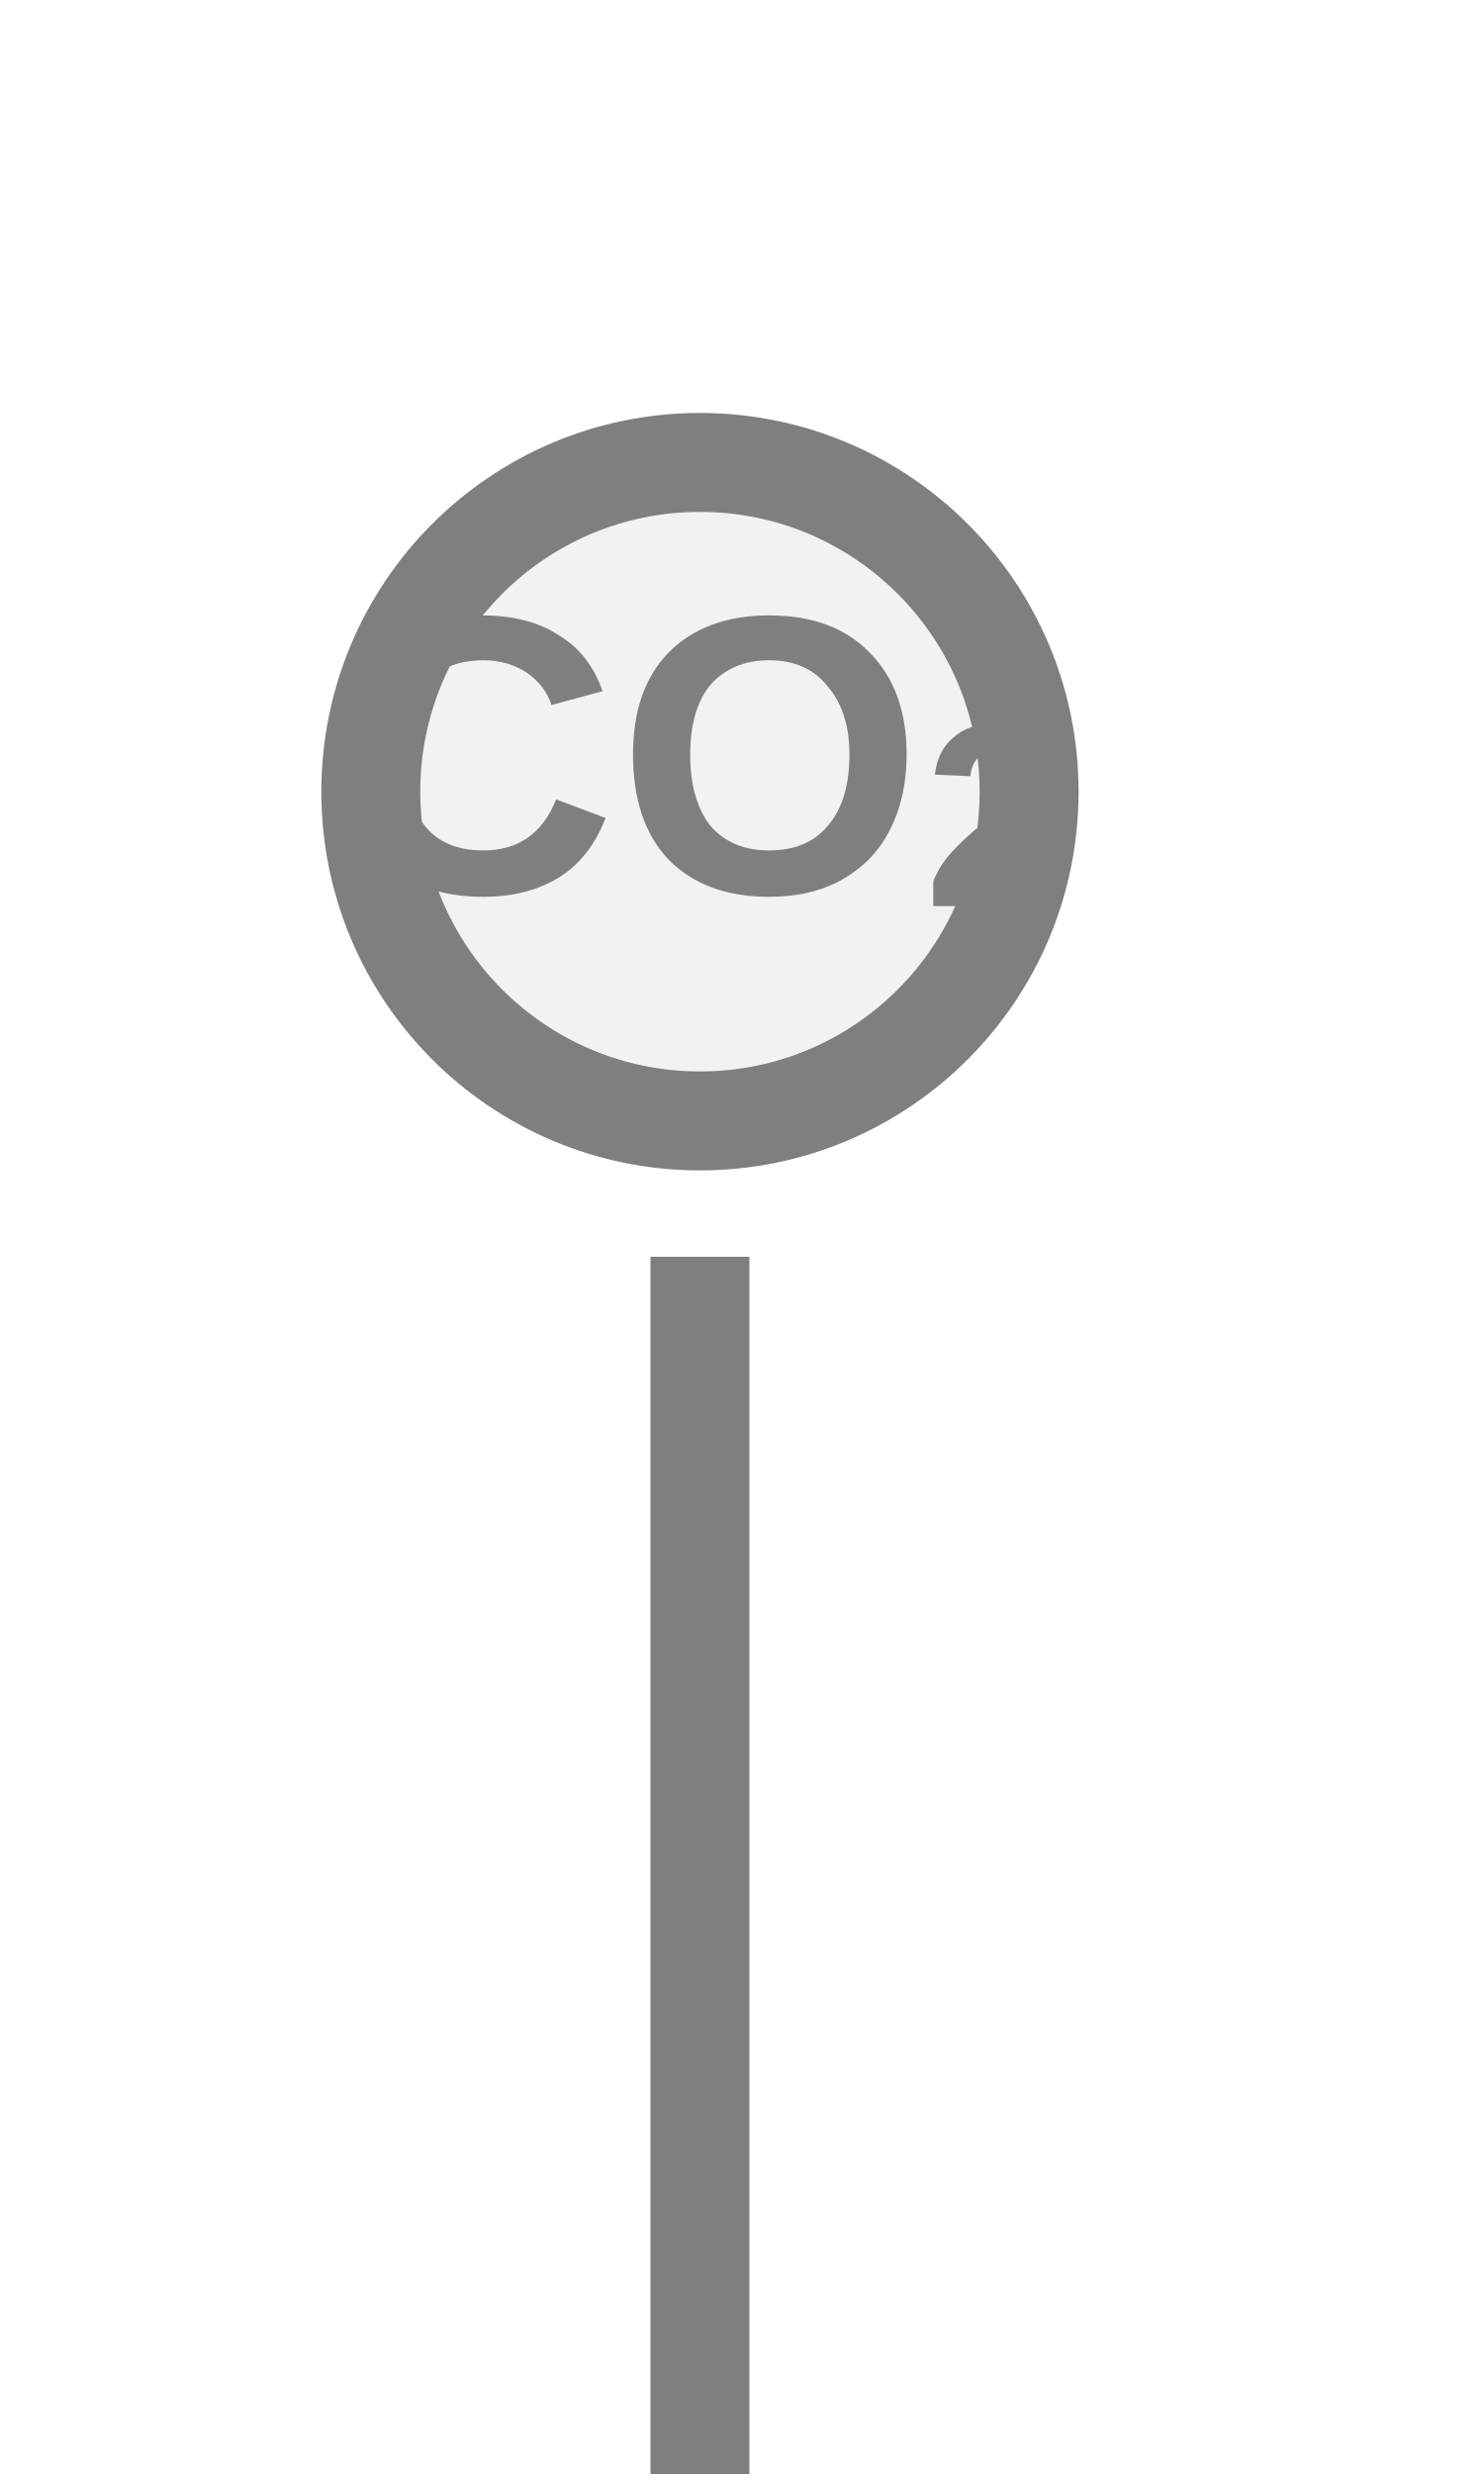
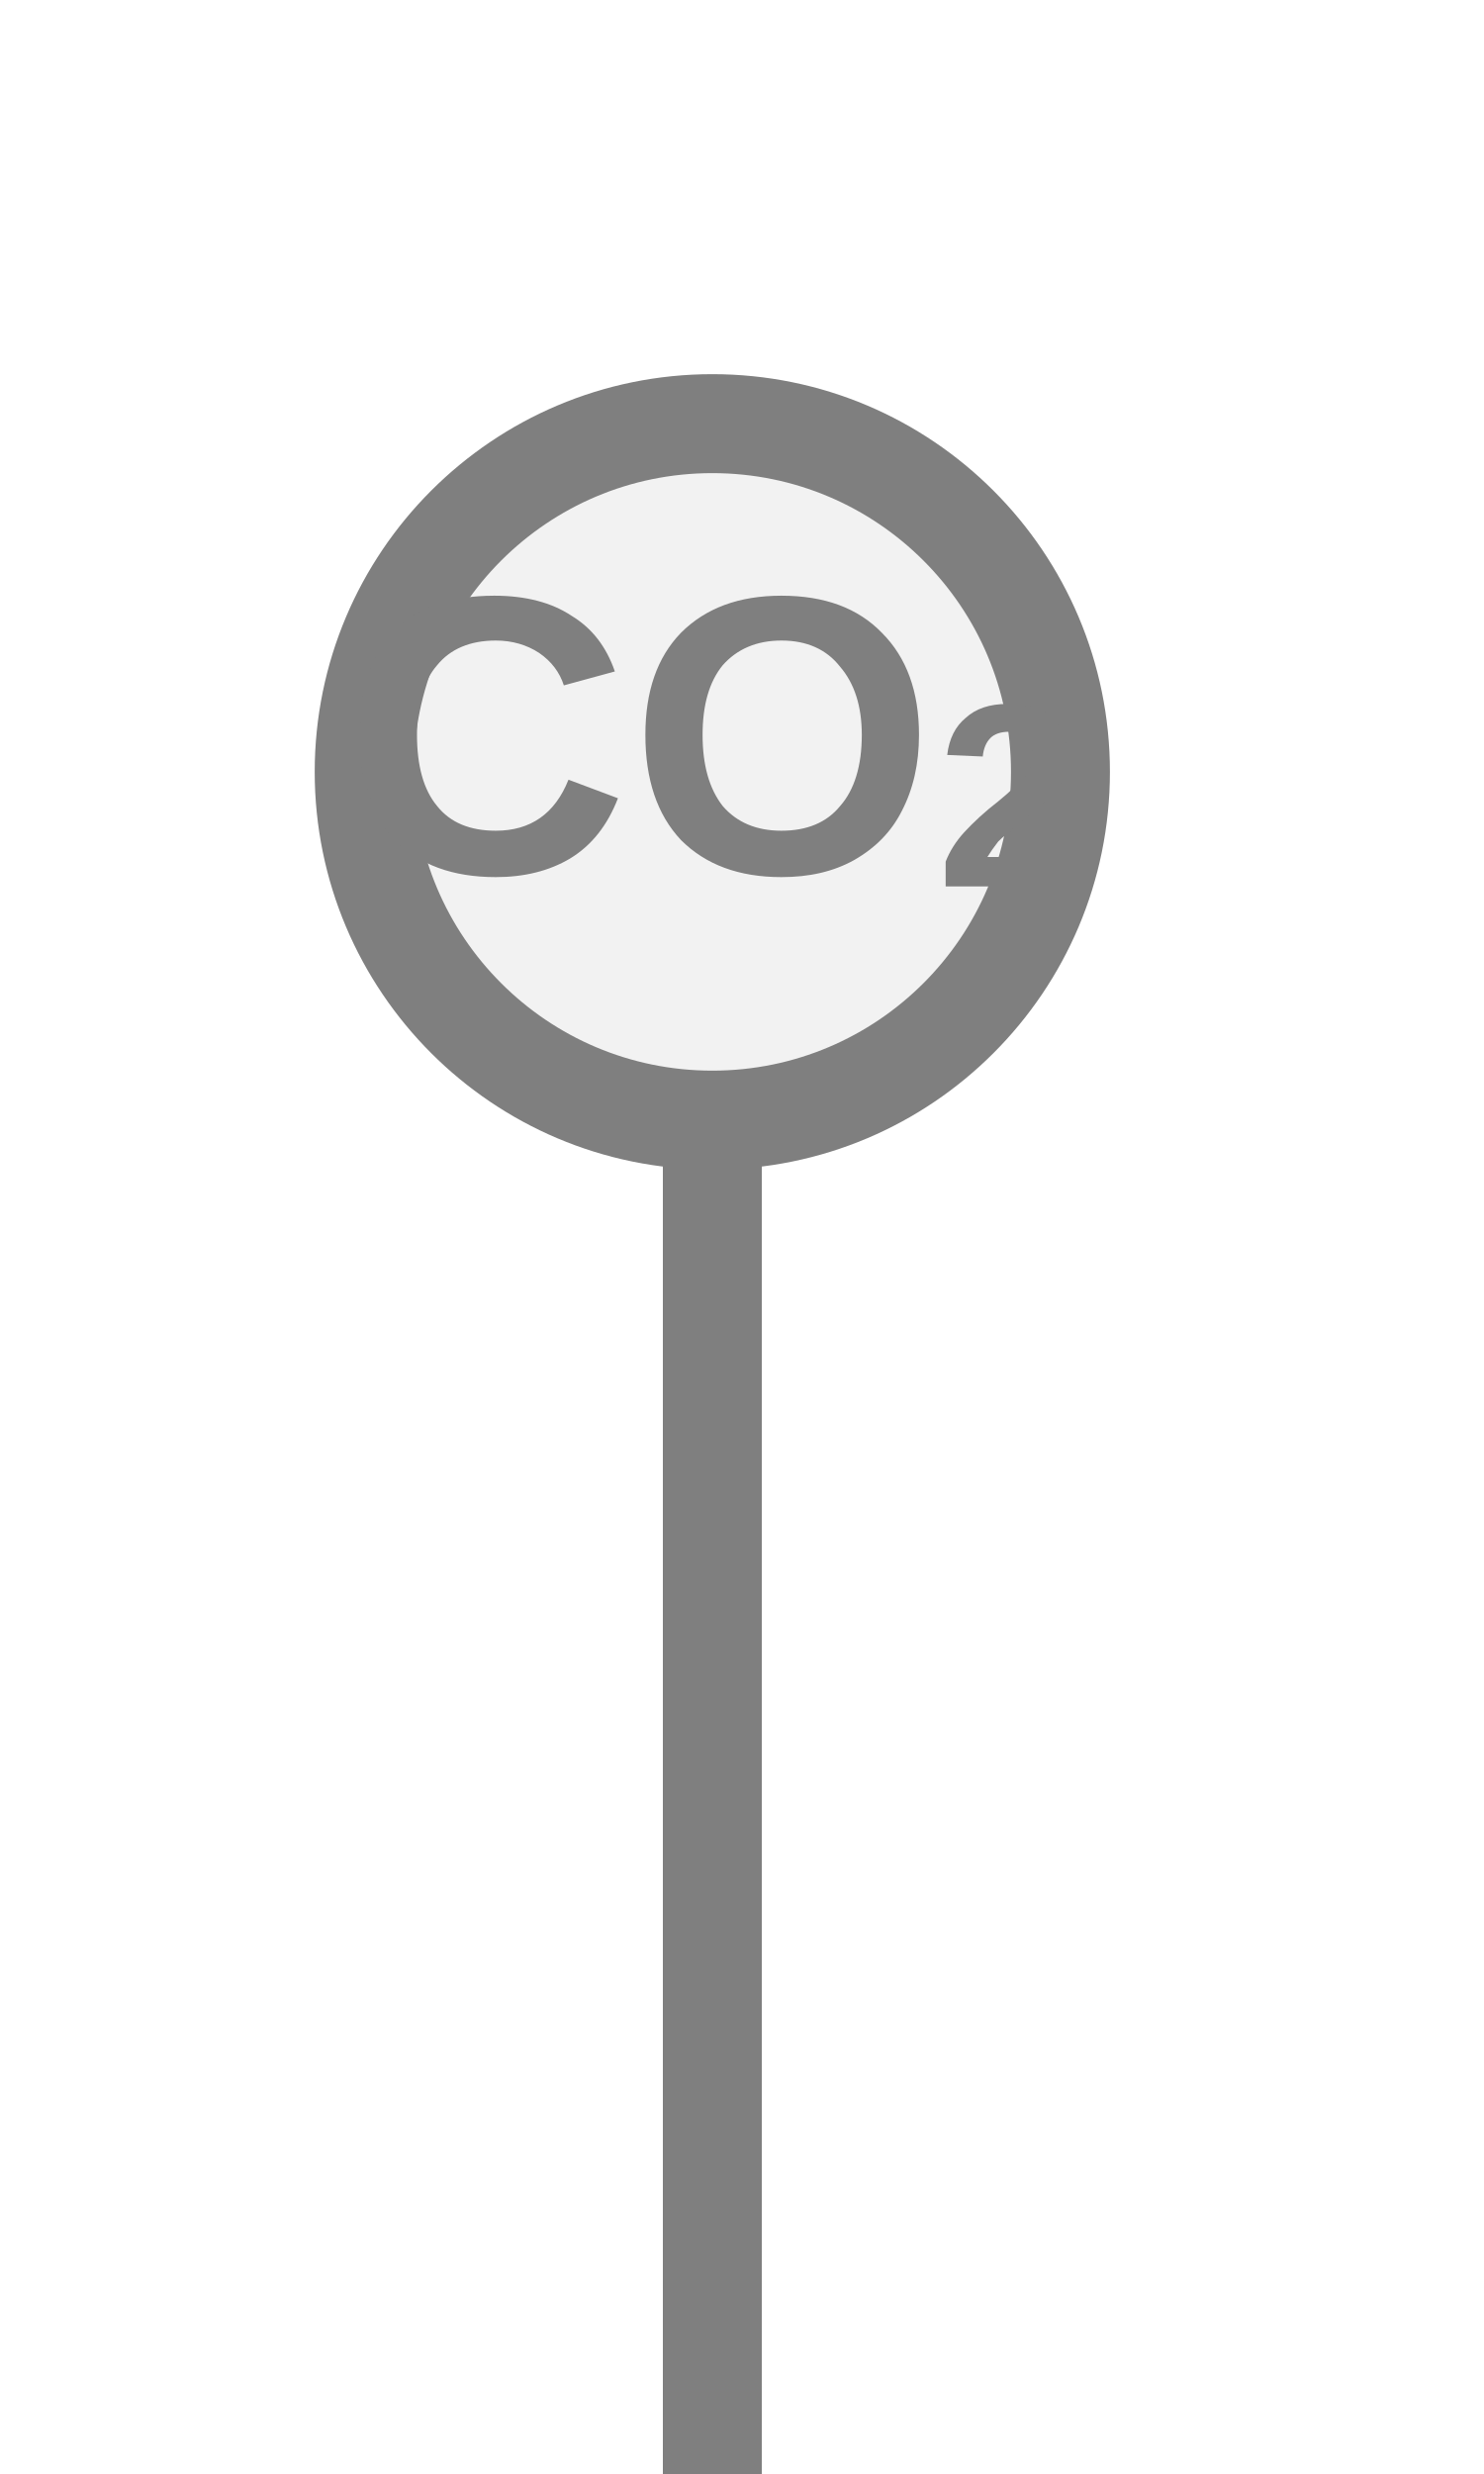
<svg xmlns="http://www.w3.org/2000/svg" width="15px" height="25px" viewBox="0 0 15 25">
-   <rect x="6.575" y="12.7" width="1" height="12.3" fill="#7f7f7f" />
-   <circle cx="7.075" cy="8" r="3.327" fill="#f2f2f2" stroke="#7f7f7f" stroke-width="1" />
-   <text x="7.075" y="7.88" fill="#7f7f7f" font-family="Arial, Helvetica, sans-serif" font-size="4" font-style="normal" font-weight="600" text-anchor="middle" dominant-baseline="middle">CO<tspan font-size="66.00%" baseline-shift="sub">2</tspan>
+   <rect x="6.7" y="11.462" width="1" height="13.538" fill="#7f7f7f" />
+   <circle cx="7.2" cy="7.8" r="3.519" fill="#f2f2f2" stroke="#7f7f7f" stroke-width="1" />
+   <text x="7.2" y="7.68" fill="#7f7f7f" font-family="Arial, Helvetica, sans-serif" font-size="4" font-style="normal" font-weight="600" text-anchor="middle" dominant-baseline="middle">CO<tspan font-size="66.00%" baseline-shift="sub">2</tspan>
  </text>
</svg>
